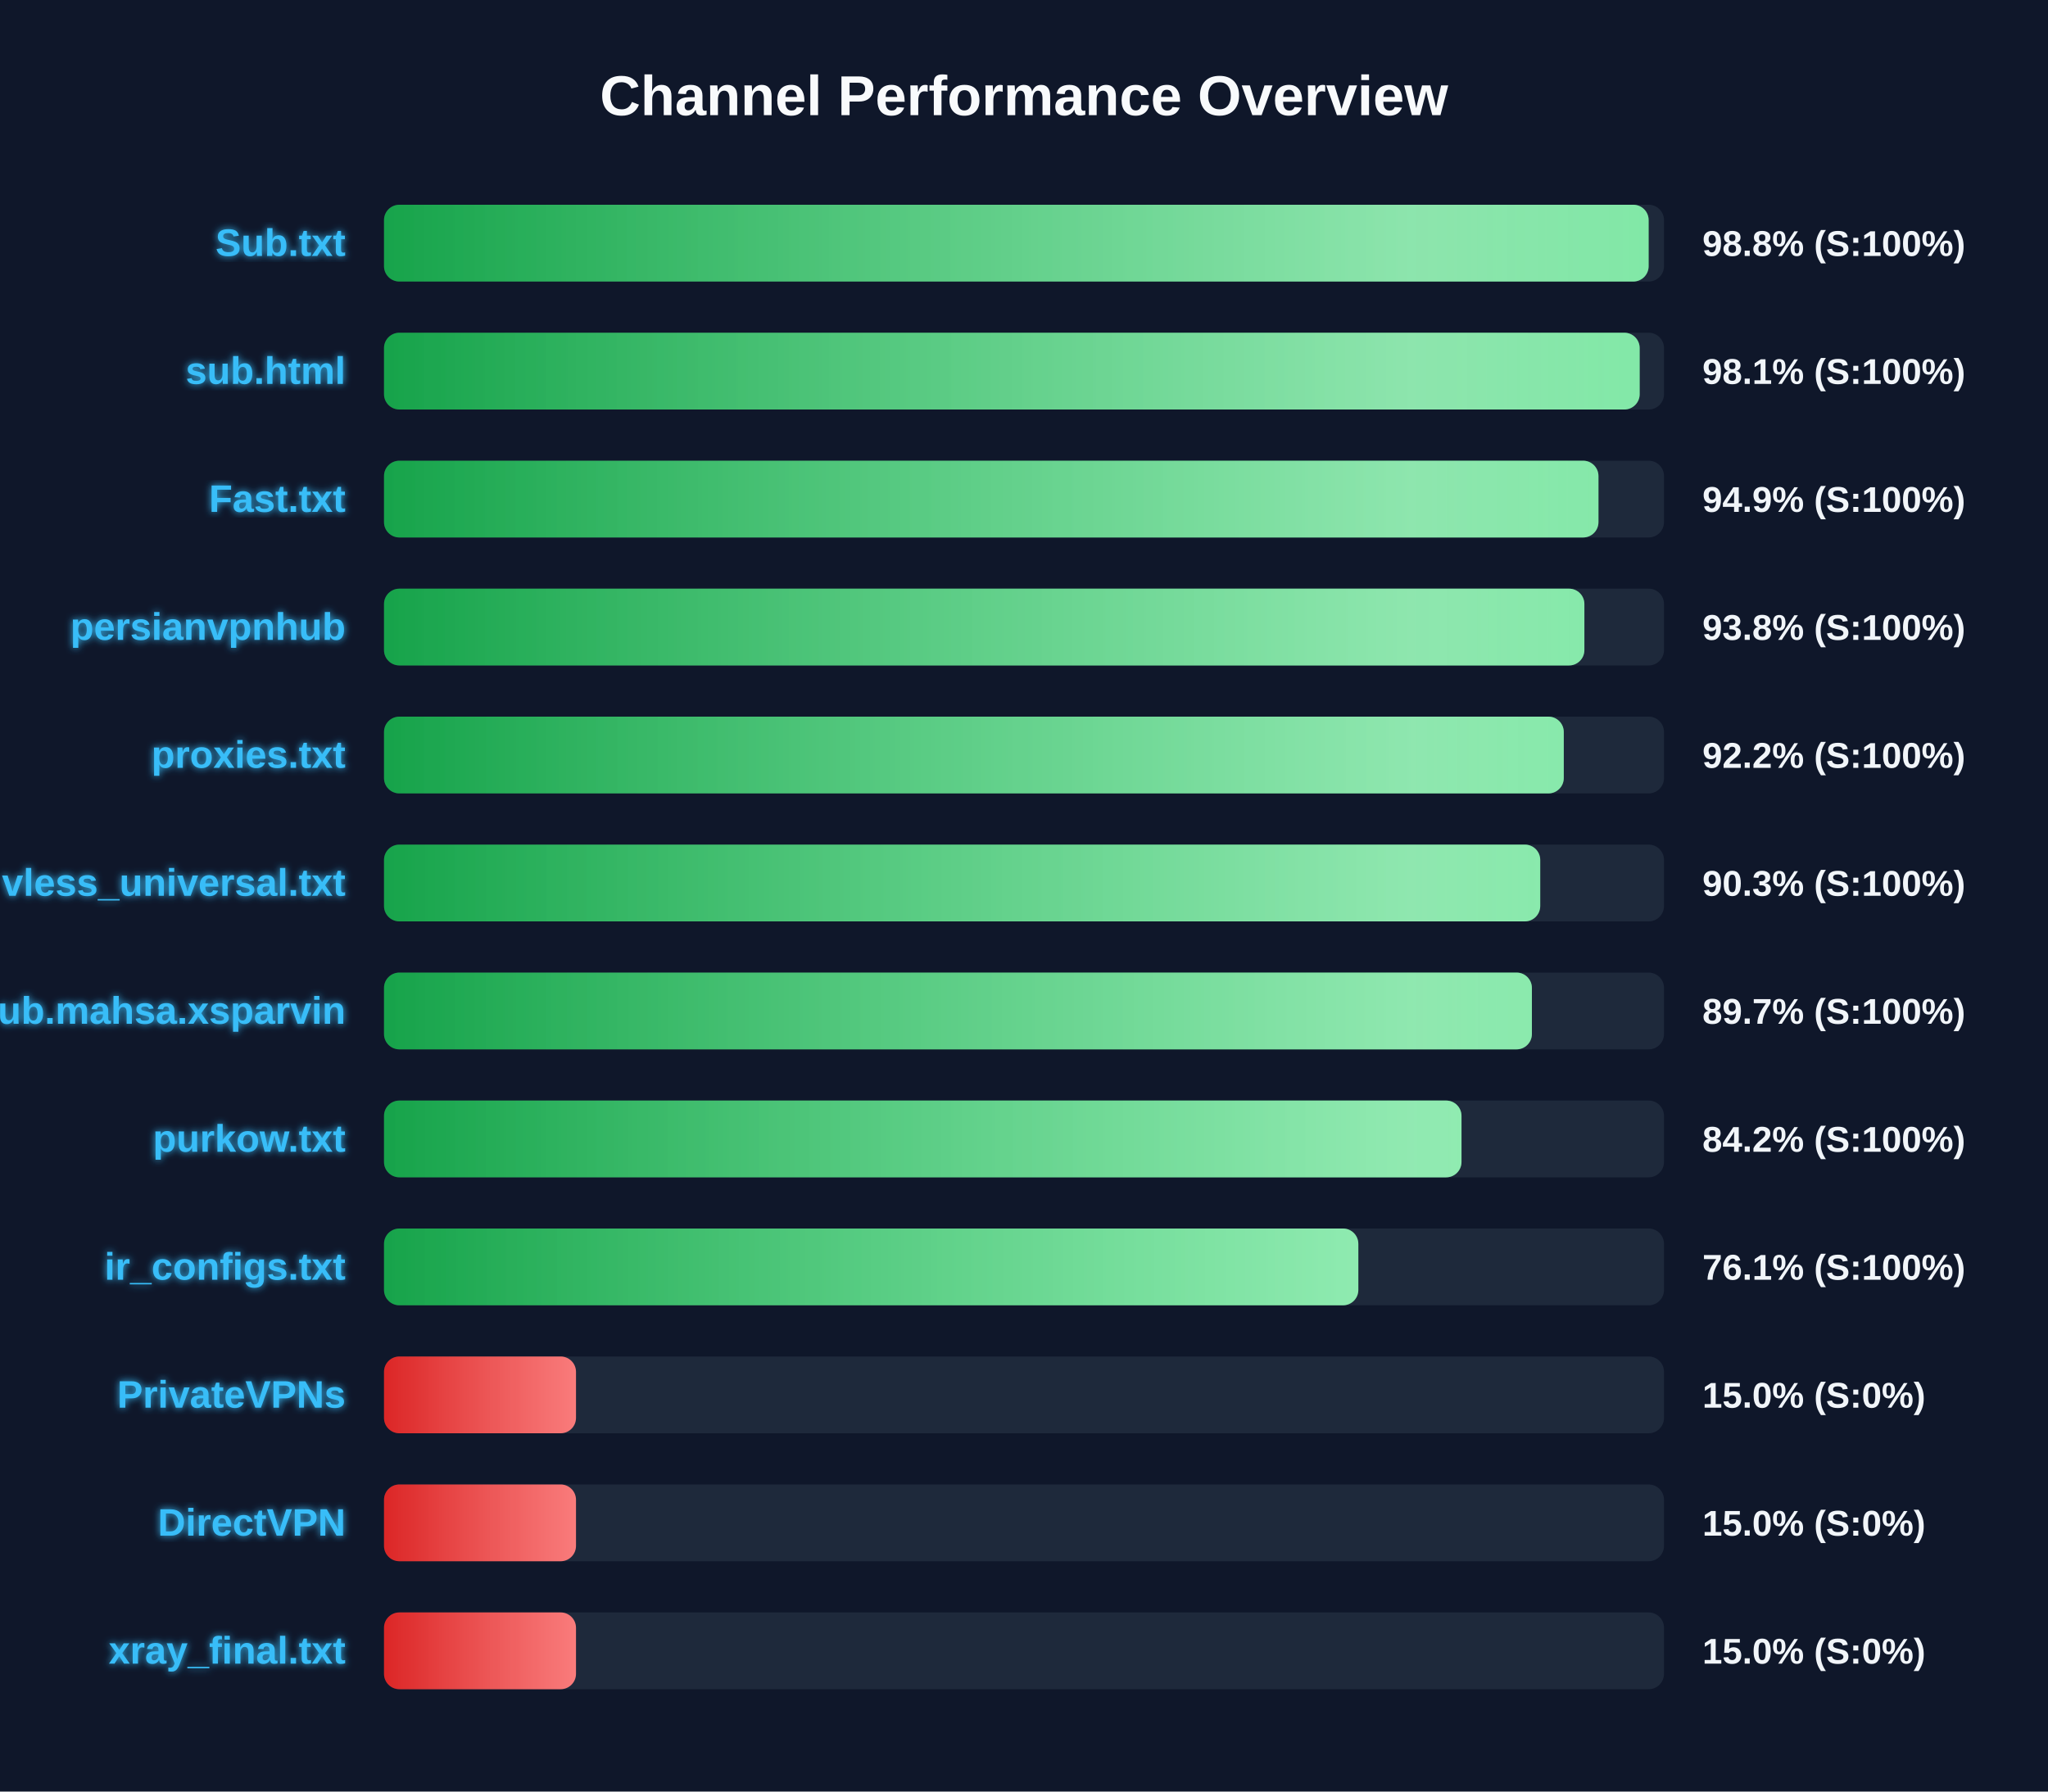
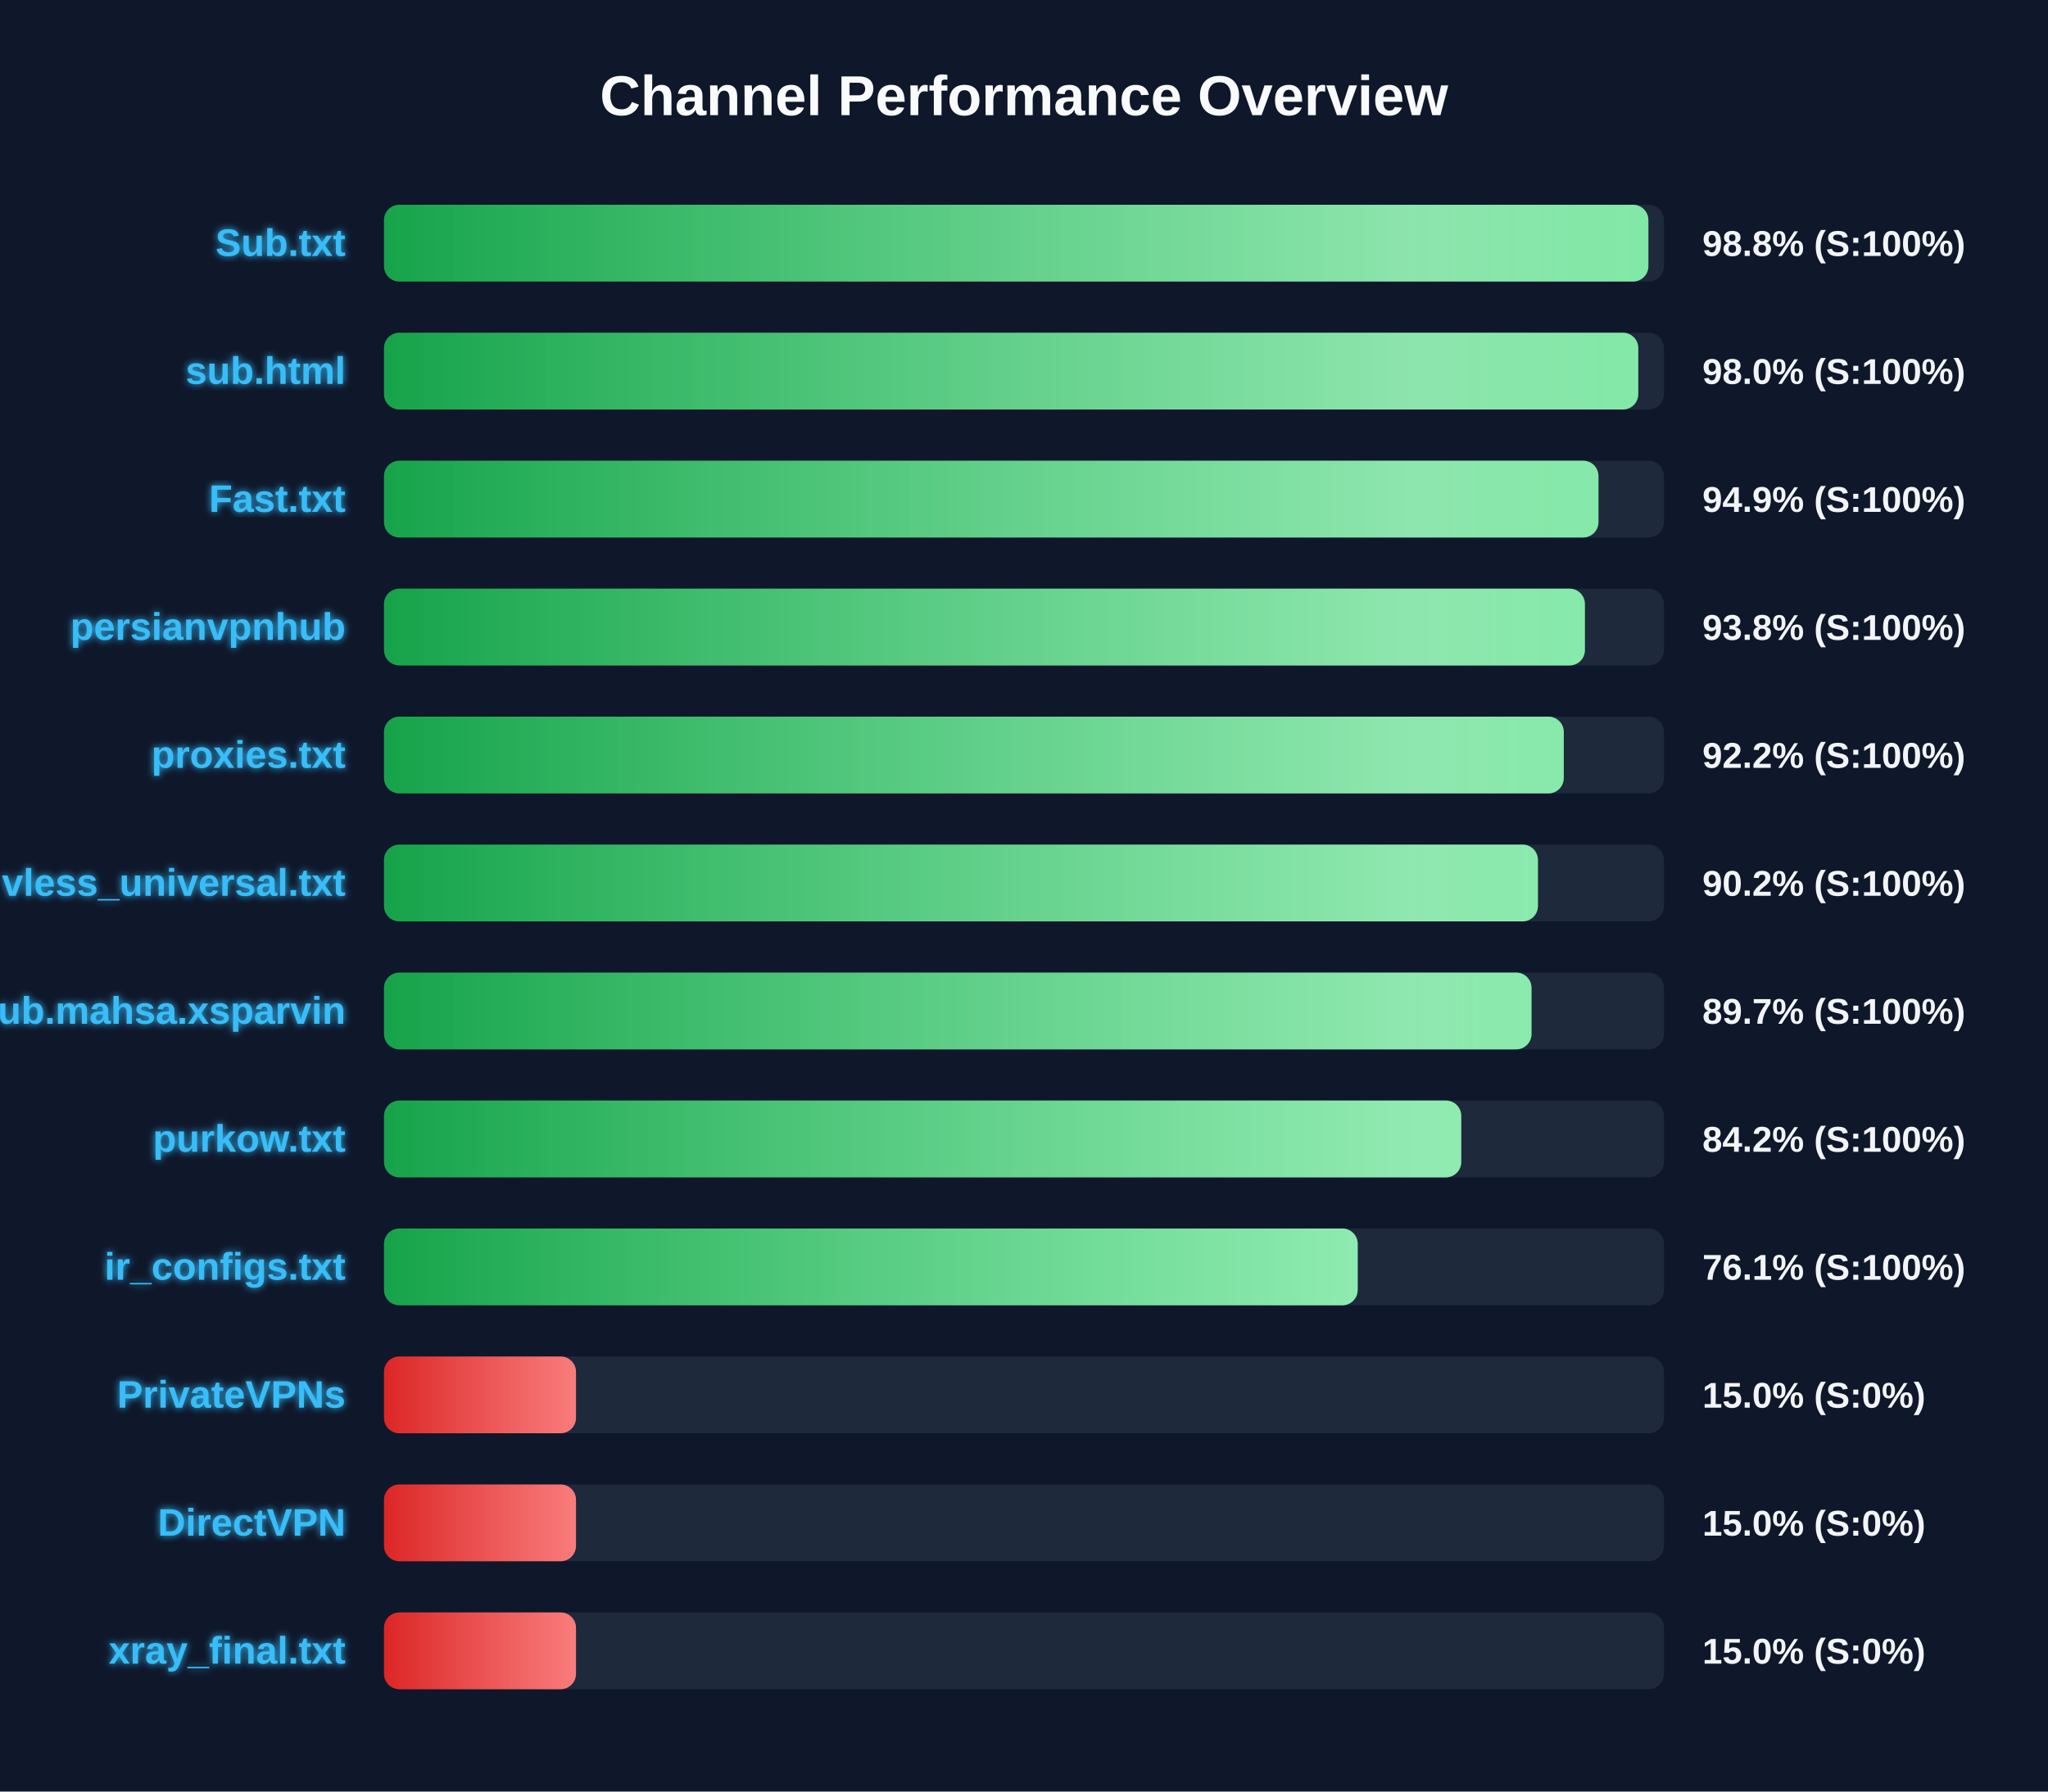
<svg xmlns="http://www.w3.org/2000/svg" width="800" height="700" version="1.1">
  <defs>
    <linearGradient id="grad-green" x1="0%" y1="0%" x2="100%" y2="0%">
      <stop offset="0%" stop-color="#16a34a" />
      <stop offset="100%" stop-color="#4ade80" />
    </linearGradient>
    <linearGradient id="grad-yellow" x1="0%" y1="0%" x2="100%" y2="0%">
      <stop offset="0%" stop-color="#ca8a04" />
      <stop offset="100%" stop-color="#fde047" />
    </linearGradient>
    <linearGradient id="grad-red" x1="0%" y1="0%" x2="100%" y2="0%">
      <stop offset="0%" stop-color="#dc2626" />
      <stop offset="100%" stop-color="#f87171" />
    </linearGradient>
    <linearGradient id="shimmer" x1="0%" y1="0%" x2="100%" y2="0%">
      <stop offset="0%" stop-color="rgba(255,255,255,0)" />
      <stop offset="50%" stop-color="rgba(255,255,255,0.4)" />
      <stop offset="100%" stop-color="rgba(255,255,255,0)" />
    </linearGradient>
    <filter id="glow" x="-20%" y="-20%" width="140%" height="140%">
      <feGaussianBlur stdDeviation="1.5" result="blur" />
      <feComposite in="SourceGraphic" in2="blur" operator="over" />
    </filter>
  </defs>
  <style>
        .bg-rect { fill: #0f172a; }
        .title { font: bold 22px 'Segoe UI', Arial, sans-serif; fill: #f8fafc; }
        .row { font: bold 15px 'Segoe UI', Arial, sans-serif; fill: #38bdf8; filter: url(#glow); }
        .score { font: bold 14px 'Segoe UI', Arial, sans-serif; fill: #f1f5f9; }
        @keyframes shimmer-anim {
            0% { transform: translateX(-100%); }
            100% { transform: translateX(200%); }
        }
        .shimmer-rect {
            animation: shimmer-anim 2.5s infinite linear;
        }
    </style>
  <rect width="100%" height="100%" class="bg-rect" />
  <text x="400" y="45" text-anchor="middle" class="title">Channel Performance Overview</text>
  <rect x="150" y="80" width="500" height="30" fill="#1e293b" rx="6" />
  <clipPath id="clip-0">
-     <rect x="150" y="80" width="494.0" height="30" rx="6" />
+     <rect x="150" y="80" width="493.9" height="30" rx="6" />
  </clipPath>
-   <rect x="150" y="80" width="494.0" height="30" fill="url(#grad-green)" rx="6" />
+   <rect x="150" y="80" width="493.9" height="30" fill="url(#grad-green)" rx="6" />
  <g clip-path="url(#clip-0)">
    <rect x="150" y="80" width="100%" height="30" fill="url(#shimmer)" class="shimmer-rect" />
  </g>
  <text x="135" y="100" text-anchor="end" class="row">Sub.txt</text>
  <text x="665" y="100" text-anchor="start" class="score">98.8% (S:100%)</text>
  <rect x="150" y="130" width="500" height="30" fill="#1e293b" rx="6" />
  <clipPath id="clip-1">
-     <rect x="150" y="130" width="490.5" height="30" rx="6" />
+     <rect x="150" y="130" width="489.95" height="30" rx="6" />
  </clipPath>
-   <rect x="150" y="130" width="490.5" height="30" fill="url(#grad-green)" rx="6" />
+   <rect x="150" y="130" width="489.95" height="30" fill="url(#grad-green)" rx="6" />
  <g clip-path="url(#clip-1)">
    <rect x="150" y="130" width="100%" height="30" fill="url(#shimmer)" class="shimmer-rect" />
  </g>
  <text x="135" y="150" text-anchor="end" class="row">sub.html</text>
-   <text x="665" y="150" text-anchor="start" class="score">98.1% (S:100%)</text>
+   <text x="665" y="150" text-anchor="start" class="score">98.0% (S:100%)</text>
  <rect x="150" y="180" width="500" height="30" fill="#1e293b" rx="6" />
  <clipPath id="clip-2">
    <rect x="150" y="180" width="474.4" height="30" rx="6" />
  </clipPath>
  <rect x="150" y="180" width="474.4" height="30" fill="url(#grad-green)" rx="6" />
  <g clip-path="url(#clip-2)">
    <rect x="150" y="180" width="100%" height="30" fill="url(#shimmer)" class="shimmer-rect" />
  </g>
  <text x="135" y="200" text-anchor="end" class="row">Fast.txt</text>
  <text x="665" y="200" text-anchor="start" class="score">94.9% (S:100%)</text>
  <rect x="150" y="230" width="500" height="30" fill="#1e293b" rx="6" />
  <clipPath id="clip-3">
-     <rect x="150" y="230" width="468.9" height="30" rx="6" />
+     <rect x="150" y="230" width="469.1" height="30" rx="6" />
  </clipPath>
-   <rect x="150" y="230" width="468.9" height="30" fill="url(#grad-green)" rx="6" />
+   <rect x="150" y="230" width="469.1" height="30" fill="url(#grad-green)" rx="6" />
  <g clip-path="url(#clip-3)">
    <rect x="150" y="230" width="100%" height="30" fill="url(#shimmer)" class="shimmer-rect" />
  </g>
  <text x="135" y="250" text-anchor="end" class="row">persianvpnhub</text>
  <text x="665" y="250" text-anchor="start" class="score">93.8% (S:100%)</text>
  <rect x="150" y="280" width="500" height="30" fill="#1e293b" rx="6" />
  <clipPath id="clip-4">
    <rect x="150" y="280" width="460.85" height="30" rx="6" />
  </clipPath>
  <rect x="150" y="280" width="460.85" height="30" fill="url(#grad-green)" rx="6" />
  <g clip-path="url(#clip-4)">
    <rect x="150" y="280" width="100%" height="30" fill="url(#shimmer)" class="shimmer-rect" />
  </g>
  <text x="135" y="300" text-anchor="end" class="row">proxies.txt</text>
  <text x="665" y="300" text-anchor="start" class="score">92.2% (S:100%)</text>
  <rect x="150" y="330" width="500" height="30" fill="#1e293b" rx="6" />
  <clipPath id="clip-5">
-     <rect x="150" y="330" width="451.65" height="30" rx="6" />
+     <rect x="150" y="330" width="450.75" height="30" rx="6" />
  </clipPath>
-   <rect x="150" y="330" width="451.65" height="30" fill="url(#grad-green)" rx="6" />
+   <rect x="150" y="330" width="450.75" height="30" fill="url(#grad-green)" rx="6" />
  <g clip-path="url(#clip-5)">
    <rect x="150" y="330" width="100%" height="30" fill="url(#shimmer)" class="shimmer-rect" />
  </g>
  <text x="135" y="350" text-anchor="end" class="row">vless_universal.txt</text>
-   <text x="665" y="350" text-anchor="start" class="score">90.3% (S:100%)</text>
+   <text x="665" y="350" text-anchor="start" class="score">90.2% (S:100%)</text>
  <rect x="150" y="380" width="500" height="30" fill="#1e293b" rx="6" />
  <clipPath id="clip-6">
-     <rect x="150" y="380" width="448.4" height="30" rx="6" />
+     <rect x="150" y="380" width="448.25" height="30" rx="6" />
  </clipPath>
-   <rect x="150" y="380" width="448.4" height="30" fill="url(#grad-green)" rx="6" />
+   <rect x="150" y="380" width="448.25" height="30" fill="url(#grad-green)" rx="6" />
  <g clip-path="url(#clip-6)">
    <rect x="150" y="380" width="100%" height="30" fill="url(#shimmer)" class="shimmer-rect" />
  </g>
  <text x="135" y="400" text-anchor="end" class="row">Sub.mahsa.xsparvin</text>
  <text x="665" y="400" text-anchor="start" class="score">89.7% (S:100%)</text>
  <rect x="150" y="430" width="500" height="30" fill="#1e293b" rx="6" />
  <clipPath id="clip-7">
-     <rect x="150" y="430" width="420.9" height="30" rx="6" />
+     <rect x="150" y="430" width="420.8" height="30" rx="6" />
  </clipPath>
-   <rect x="150" y="430" width="420.9" height="30" fill="url(#grad-green)" rx="6" />
+   <rect x="150" y="430" width="420.8" height="30" fill="url(#grad-green)" rx="6" />
  <g clip-path="url(#clip-7)">
    <rect x="150" y="430" width="100%" height="30" fill="url(#shimmer)" class="shimmer-rect" />
  </g>
  <text x="135" y="450" text-anchor="end" class="row">purkow.txt</text>
  <text x="665" y="450" text-anchor="start" class="score">84.2% (S:100%)</text>
  <rect x="150" y="480" width="500" height="30" fill="#1e293b" rx="6" />
  <clipPath id="clip-8">
-     <rect x="150" y="480" width="380.6" height="30" rx="6" />
+     <rect x="150" y="480" width="380.35" height="30" rx="6" />
  </clipPath>
-   <rect x="150" y="480" width="380.6" height="30" fill="url(#grad-green)" rx="6" />
+   <rect x="150" y="480" width="380.35" height="30" fill="url(#grad-green)" rx="6" />
  <g clip-path="url(#clip-8)">
    <rect x="150" y="480" width="100%" height="30" fill="url(#shimmer)" class="shimmer-rect" />
  </g>
  <text x="135" y="500" text-anchor="end" class="row">ir_configs.txt</text>
  <text x="665" y="500" text-anchor="start" class="score">76.1% (S:100%)</text>
  <rect x="150" y="530" width="500" height="30" fill="#1e293b" rx="6" />
  <clipPath id="clip-9">
    <rect x="150" y="530" width="75.0" height="30" rx="6" />
  </clipPath>
  <rect x="150" y="530" width="75.0" height="30" fill="url(#grad-red)" rx="6" />
  <g clip-path="url(#clip-9)">
    <rect x="150" y="530" width="100%" height="30" fill="url(#shimmer)" class="shimmer-rect" />
  </g>
  <text x="135" y="550" text-anchor="end" class="row">PrivateVPNs</text>
  <text x="665" y="550" text-anchor="start" class="score">15.0% (S:0%)</text>
  <rect x="150" y="580" width="500" height="30" fill="#1e293b" rx="6" />
  <clipPath id="clip-10">
    <rect x="150" y="580" width="75.0" height="30" rx="6" />
  </clipPath>
  <rect x="150" y="580" width="75.0" height="30" fill="url(#grad-red)" rx="6" />
  <g clip-path="url(#clip-10)">
    <rect x="150" y="580" width="100%" height="30" fill="url(#shimmer)" class="shimmer-rect" />
  </g>
  <text x="135" y="600" text-anchor="end" class="row">DirectVPN</text>
  <text x="665" y="600" text-anchor="start" class="score">15.0% (S:0%)</text>
  <rect x="150" y="630" width="500" height="30" fill="#1e293b" rx="6" />
  <clipPath id="clip-11">
    <rect x="150" y="630" width="75.0" height="30" rx="6" />
  </clipPath>
  <rect x="150" y="630" width="75.0" height="30" fill="url(#grad-red)" rx="6" />
  <g clip-path="url(#clip-11)">
    <rect x="150" y="630" width="100%" height="30" fill="url(#shimmer)" class="shimmer-rect" />
  </g>
  <text x="135" y="650" text-anchor="end" class="row">xray_final.txt</text>
  <text x="665" y="650" text-anchor="start" class="score">15.0% (S:0%)</text>
</svg>
